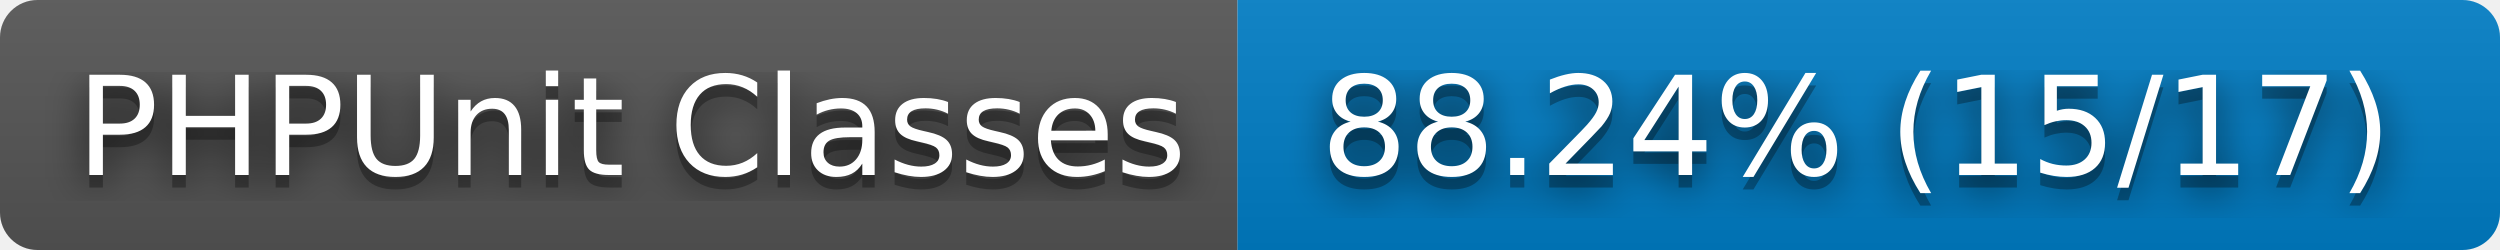
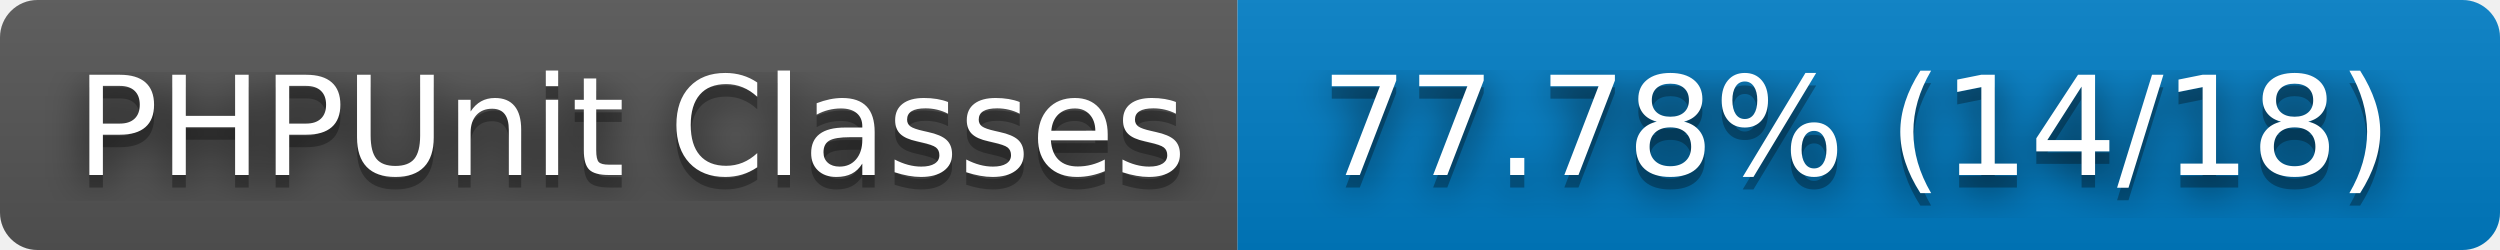
- <svg xmlns="http://www.w3.org/2000/svg" width="200" height="20" role="img" aria-label="PHPUnit Classes: 88.24% (15/17)">
+ <svg xmlns="http://www.w3.org/2000/svg" width="200" height="20" role="img" aria-label="PHPUnit Classes: 77.78% (14/18)">
  <filter id="blur">
    <feGaussianBlur stdDeviation="16" />
  </filter>
  <linearGradient id="s" x2="0" y2="100%">
    <stop offset="0" stop-color="#bbb" stop-opacity=".1" />
    <stop offset="1" stop-opacity=".1" />
  </linearGradient>
  <clipPath id="r">
    <rect width="200" height="20" rx="3" />
  </clipPath>
  <g clip-path="url(#r)">
    <rect width="99" height="20" fill="#555" />
    <rect x="99" width="101" height="20" fill="#007ec6" />
    <rect width="200" height="20" fill="url(#s)" />
  </g>
  <g fill="#fff" text-anchor="middle" font-family="Verdana,Geneva,DejaVu Sans,sans-serif" text-rendering="geometricPrecision" font-size="110">
    <g transform="scale(.1)">
      <g aria-hidden="true" fill="#010101">
        <text x="505" y="150" fill-opacity=".8" filter="url(#blur)" textLength="890">PHPUnit Classes</text>
        <text x="505" y="150" fill-opacity=".3" textLength="890">PHPUnit Classes</text>
      </g>
      <text x="505" y="140" textLength="890">PHPUnit Classes</text>
    </g>
    <g transform="scale(.1)">
      <g aria-hidden="true" fill="#010101">
-         <text x="1485" y="150" fill-opacity=".8" filter="url(#blur)" textLength="910">88.24% (15/17)</text>
-         <text x="1485" y="150" fill-opacity=".3" textLength="910">88.24% (15/17)</text>
+         <text x="1485" y="150" fill-opacity=".8" filter="url(#blur)" textLength="910">77.78% (14/18)</text>
+         <text x="1485" y="150" fill-opacity=".3" textLength="910">77.78% (14/18)</text>
      </g>
-       <text x="1485" y="140" textLength="910">88.24% (15/17)</text>
+       <text x="1485" y="140" textLength="910">77.78% (14/18)</text>
    </g>
  </g>
</svg>
